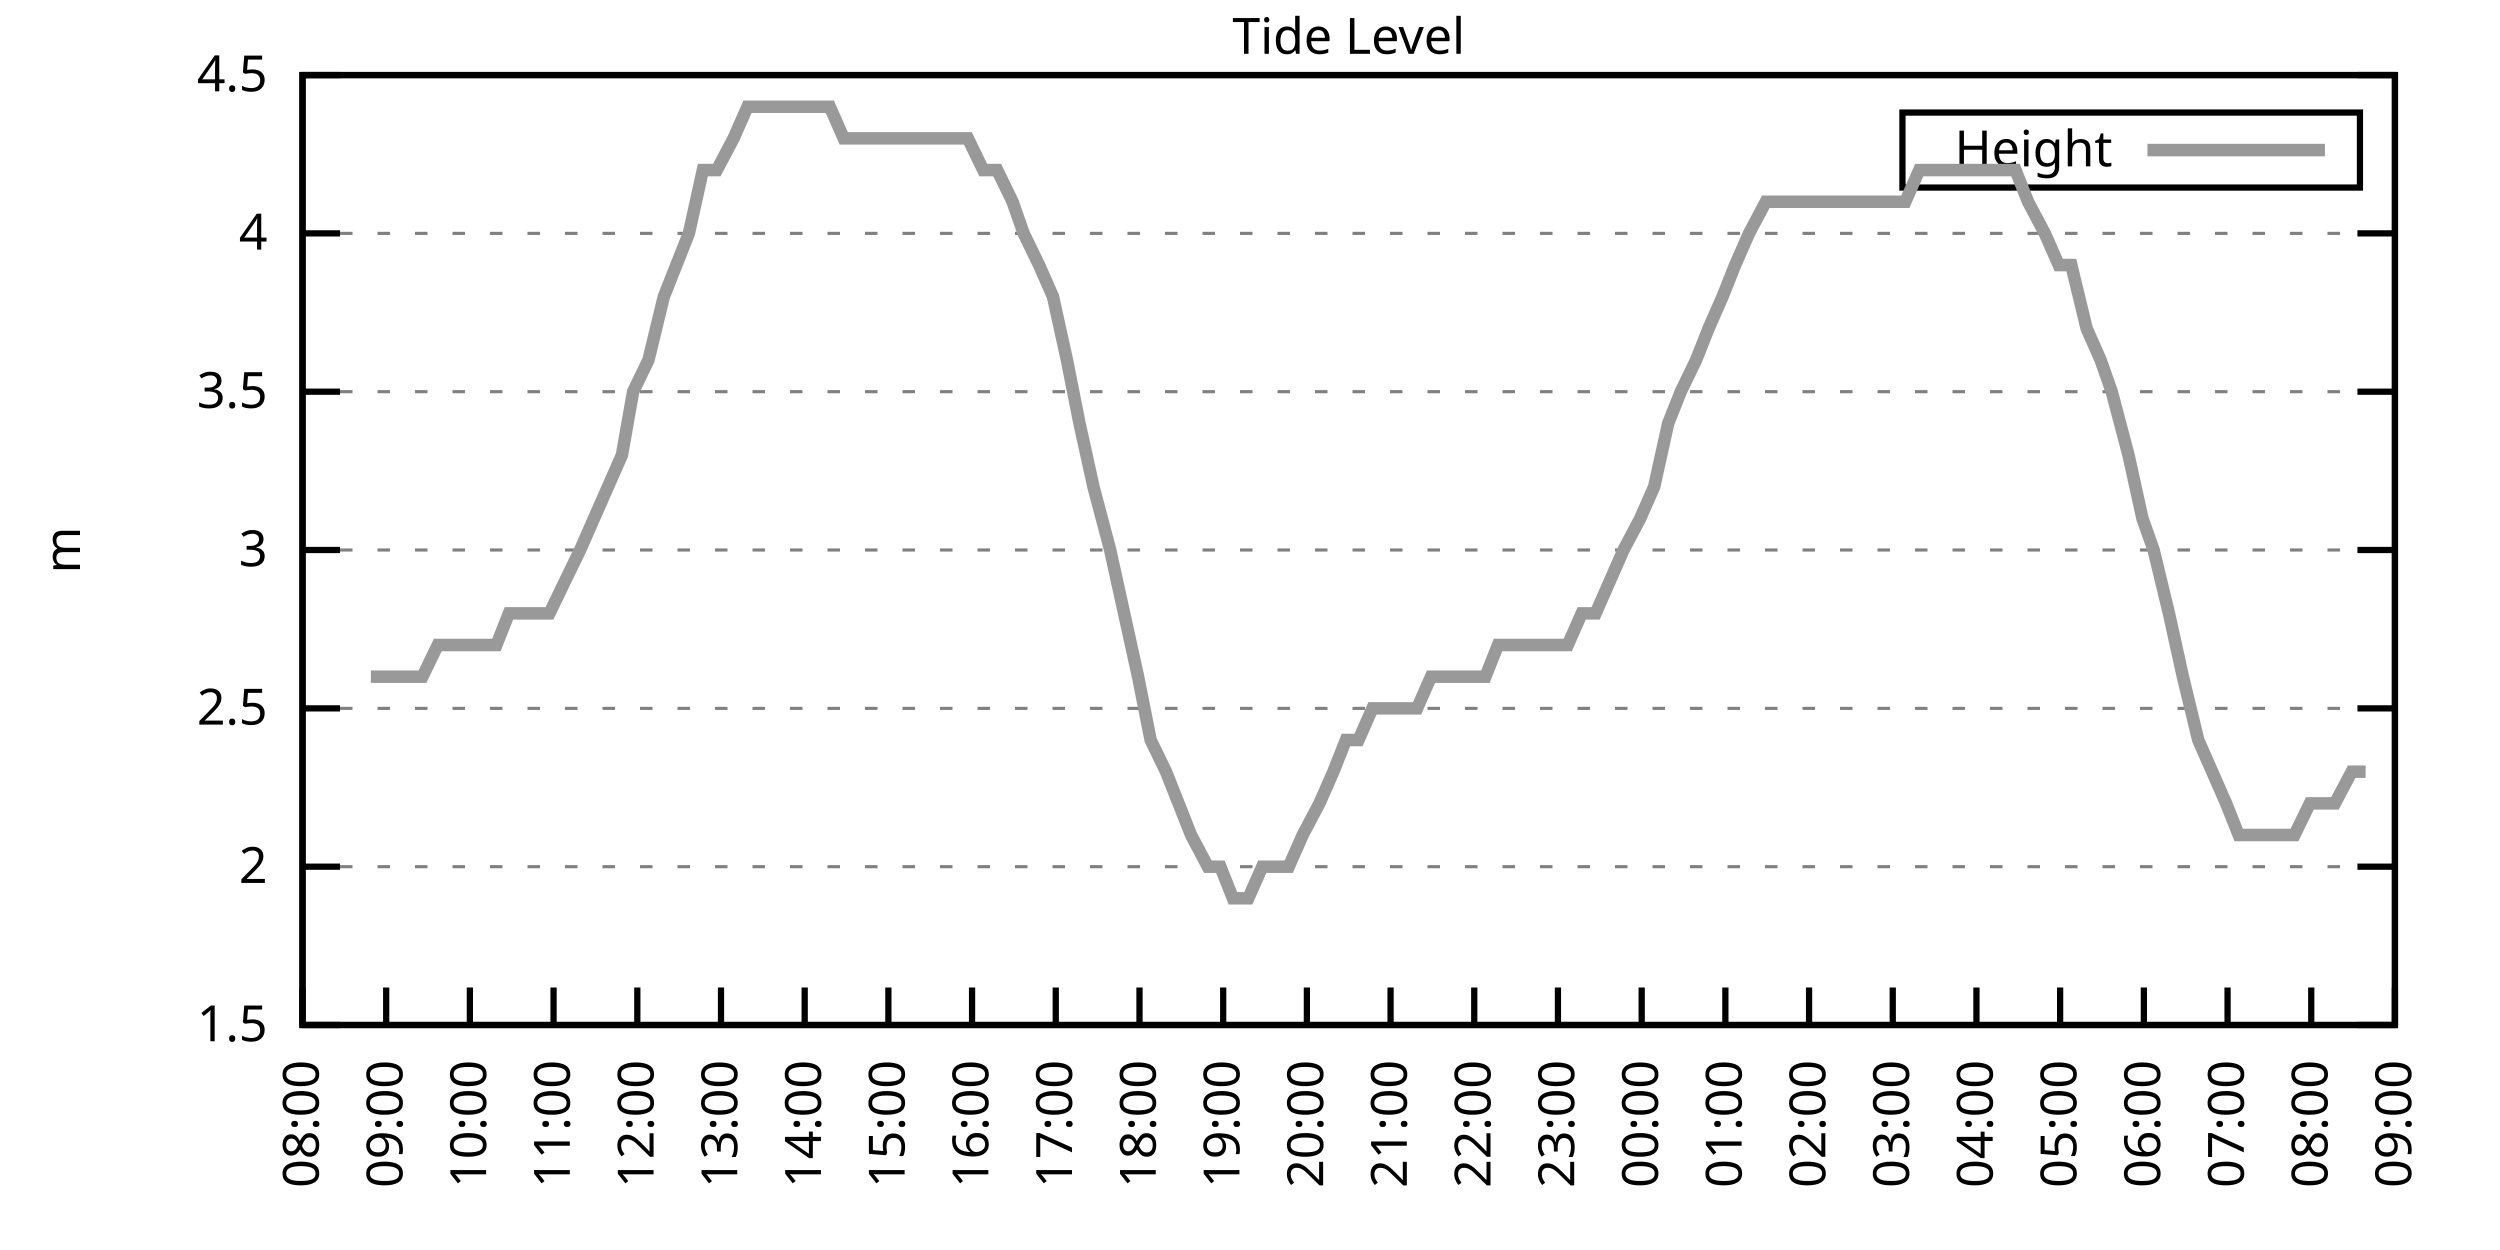
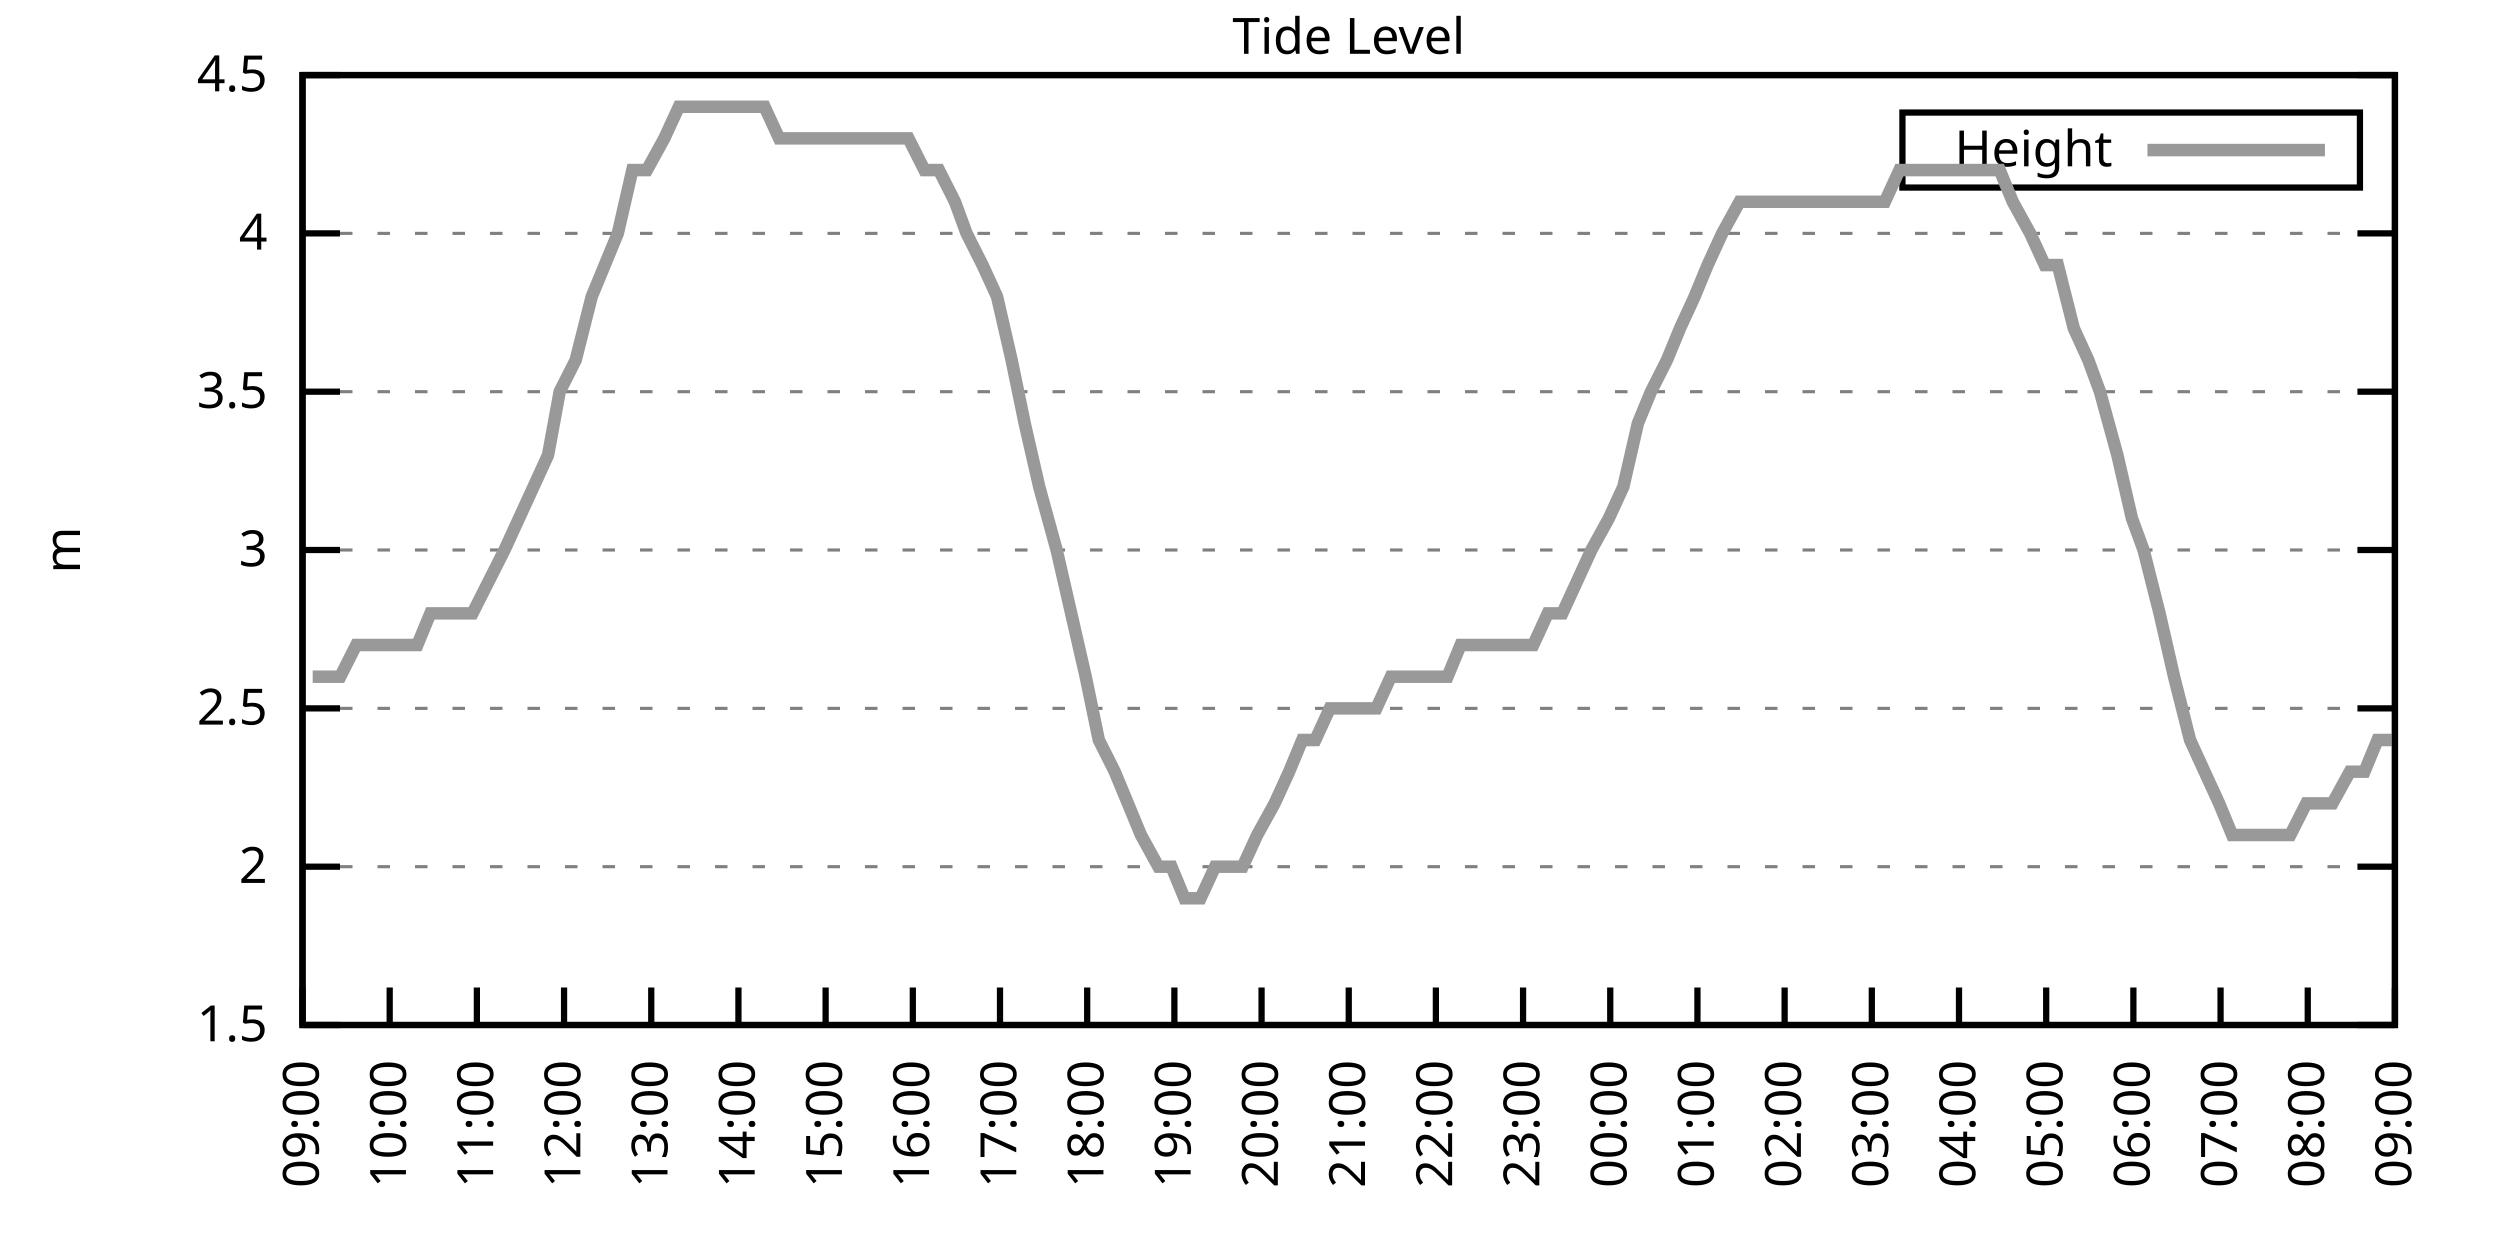
<svg xmlns="http://www.w3.org/2000/svg" xmlns:xlink="http://www.w3.org/1999/xlink" width="400" height="200" viewBox="0 0 400 200">
  <g id="gnuplot_canvas">
    <rect x="0" y="0" width="400" height="200" fill="none" />
    <defs>
      <circle id="gpDot" r="0.5" stroke-width="0.5" stroke="currentColor" />
      <path id="gpPt0" stroke-width="0.333" stroke="currentColor" d="M-1,0 h2 M0,-1 v2" />
      <path id="gpPt1" stroke-width="0.333" stroke="currentColor" d="M-1,-1 L1,1 M1,-1 L-1,1" />
      <path id="gpPt2" stroke-width="0.333" stroke="currentColor" d="M-1,0 L1,0 M0,-1 L0,1 M-1,-1 L1,1 M-1,1 L1,-1" />
      <rect id="gpPt3" stroke-width="0.333" stroke="currentColor" x="-1" y="-1" width="2" height="2" />
      <rect id="gpPt4" stroke-width="0.333" stroke="currentColor" fill="currentColor" x="-1" y="-1" width="2" height="2" />
      <circle id="gpPt5" stroke-width="0.333" stroke="currentColor" cx="0" cy="0" r="1" />
      <use xlink:href="#gpPt5" id="gpPt6" fill="currentColor" stroke="none" />
      <path id="gpPt7" stroke-width="0.333" stroke="currentColor" d="M0,-1.33 L-1.33,0.67 L1.33,0.67 z" />
      <use xlink:href="#gpPt7" id="gpPt8" fill="currentColor" stroke="none" />
      <use xlink:href="#gpPt7" id="gpPt9" stroke="currentColor" transform="rotate(180)" />
      <use xlink:href="#gpPt9" id="gpPt10" fill="currentColor" stroke="none" />
      <use xlink:href="#gpPt3" id="gpPt11" stroke="currentColor" transform="rotate(45)" />
      <use xlink:href="#gpPt11" id="gpPt12" fill="currentColor" stroke="none" />
      <path id="gpPt13" stroke-width="0.333" stroke="currentColor" d="M0,1.330 L1.265,0.411 L0.782,-1.067 L-0.782,-1.076 L-1.265,0.411 z" />
      <use xlink:href="#gpPt13" id="gpPt14" fill="currentColor" stroke="none" />
      <filter id="textbox" filterUnits="objectBoundingBox" x="0" y="0" height="1" width="1">
        <feFlood flood-color="white" flood-opacity="1" result="bgnd" />
        <feComposite in="SourceGraphic" in2="bgnd" operator="atop" />
      </filter>
      <filter id="greybox" filterUnits="objectBoundingBox" x="0" y="0" height="1" width="1">
        <feFlood flood-color="lightgrey" flood-opacity="1" result="grey" />
        <feComposite in="SourceGraphic" in2="grey" operator="atop" />
      </filter>
    </defs>
    <g fill="none" color="white" stroke="currentColor" stroke-width="1.00" stroke-linecap="butt" stroke-linejoin="miter">
</g>
    <g fill="none" color="black" stroke="currentColor" stroke-width="1.00" stroke-linecap="butt" stroke-linejoin="miter">
      <g stroke="none" shape-rendering="crispEdges">
        <polygon fill="rgb(255, 255, 255)" points="48.40,164.00 383.18,164.00 383.18,12.02 48.40,12.02 " />
      </g>
    </g>
    <g fill="none" color="black" stroke="currentColor" stroke-width="1.00" stroke-linecap="butt" stroke-linejoin="miter">
</g>
    <g fill="none" color="black" stroke="black" stroke-width="0.50" stroke-linecap="butt" stroke-linejoin="miter">
</g>
    <g fill="none" color="gray" stroke="currentColor" stroke-width="0.50" stroke-linecap="butt" stroke-linejoin="miter">
      <path stroke="gray" stroke-dasharray="2,4" class="gridline" d="M48.40,164.00 L383.19,164.00  " />
    </g>
    <g fill="none" color="gray" stroke="gray" stroke-width="1.00" stroke-linecap="butt" stroke-linejoin="miter">
</g>
    <g fill="none" color="black" stroke="currentColor" stroke-width="1.00" stroke-linecap="butt" stroke-linejoin="miter">
      <path stroke="black" d="M48.40,164.00 L54.40,164.00 M383.19,164.00 L377.19,164.00  " />
      <g transform="translate(42.80,166.60)" stroke="none" fill="black" font-family="Sans" font-size="8.00" text-anchor="end">
        <text>
          <tspan font-family="Sans"> 1.5</tspan>
        </text>
      </g>
    </g>
    <g fill="none" color="black" stroke="currentColor" stroke-width="1.00" stroke-linecap="butt" stroke-linejoin="miter">
</g>
    <g fill="none" color="black" stroke="black" stroke-width="0.50" stroke-linecap="butt" stroke-linejoin="miter">
</g>
    <g fill="none" color="gray" stroke="currentColor" stroke-width="0.50" stroke-linecap="butt" stroke-linejoin="miter">
      <path stroke="gray" stroke-dasharray="2,4" class="gridline" d="M48.40,138.67 L383.19,138.67  " />
    </g>
    <g fill="none" color="gray" stroke="gray" stroke-width="1.00" stroke-linecap="butt" stroke-linejoin="miter">
</g>
    <g fill="none" color="black" stroke="currentColor" stroke-width="1.00" stroke-linecap="butt" stroke-linejoin="miter">
      <path stroke="black" d="M48.40,138.67 L54.40,138.67 M383.19,138.67 L377.19,138.67  " />
      <g transform="translate(42.80,141.27)" stroke="none" fill="black" font-family="Sans" font-size="8.00" text-anchor="end">
        <text>
          <tspan font-family="Sans"> 2</tspan>
        </text>
      </g>
    </g>
    <g fill="none" color="black" stroke="currentColor" stroke-width="1.00" stroke-linecap="butt" stroke-linejoin="miter">
</g>
    <g fill="none" color="black" stroke="black" stroke-width="0.50" stroke-linecap="butt" stroke-linejoin="miter">
</g>
    <g fill="none" color="gray" stroke="currentColor" stroke-width="0.50" stroke-linecap="butt" stroke-linejoin="miter">
      <path stroke="gray" stroke-dasharray="2,4" class="gridline" d="M48.40,113.34 L383.19,113.34  " />
    </g>
    <g fill="none" color="gray" stroke="gray" stroke-width="1.00" stroke-linecap="butt" stroke-linejoin="miter">
</g>
    <g fill="none" color="black" stroke="currentColor" stroke-width="1.00" stroke-linecap="butt" stroke-linejoin="miter">
      <path stroke="black" d="M48.40,113.34 L54.40,113.34 M383.19,113.34 L377.19,113.34  " />
      <g transform="translate(42.80,115.94)" stroke="none" fill="black" font-family="Sans" font-size="8.00" text-anchor="end">
        <text>
          <tspan font-family="Sans"> 2.5</tspan>
        </text>
      </g>
    </g>
    <g fill="none" color="black" stroke="currentColor" stroke-width="1.00" stroke-linecap="butt" stroke-linejoin="miter">
</g>
    <g fill="none" color="black" stroke="black" stroke-width="0.50" stroke-linecap="butt" stroke-linejoin="miter">
</g>
    <g fill="none" color="gray" stroke="currentColor" stroke-width="0.50" stroke-linecap="butt" stroke-linejoin="miter">
      <path stroke="gray" stroke-dasharray="2,4" class="gridline" d="M48.40,88.00 L383.19,88.00  " />
    </g>
    <g fill="none" color="gray" stroke="gray" stroke-width="1.00" stroke-linecap="butt" stroke-linejoin="miter">
</g>
    <g fill="none" color="black" stroke="currentColor" stroke-width="1.00" stroke-linecap="butt" stroke-linejoin="miter">
      <path stroke="black" d="M48.40,88.00 L54.40,88.00 M383.19,88.00 L377.19,88.00  " />
      <g transform="translate(42.80,90.60)" stroke="none" fill="black" font-family="Sans" font-size="8.00" text-anchor="end">
        <text>
          <tspan font-family="Sans"> 3</tspan>
        </text>
      </g>
    </g>
    <g fill="none" color="black" stroke="currentColor" stroke-width="1.00" stroke-linecap="butt" stroke-linejoin="miter">
</g>
    <g fill="none" color="black" stroke="black" stroke-width="0.50" stroke-linecap="butt" stroke-linejoin="miter">
</g>
    <g fill="none" color="gray" stroke="currentColor" stroke-width="0.50" stroke-linecap="butt" stroke-linejoin="miter">
      <path stroke="gray" stroke-dasharray="2,4" class="gridline" d="M48.40,62.67 L383.19,62.67  " />
    </g>
    <g fill="none" color="gray" stroke="gray" stroke-width="1.00" stroke-linecap="butt" stroke-linejoin="miter">
</g>
    <g fill="none" color="black" stroke="currentColor" stroke-width="1.00" stroke-linecap="butt" stroke-linejoin="miter">
      <path stroke="black" d="M48.40,62.67 L54.40,62.67 M383.19,62.67 L377.19,62.67  " />
      <g transform="translate(42.80,65.27)" stroke="none" fill="black" font-family="Sans" font-size="8.00" text-anchor="end">
        <text>
          <tspan font-family="Sans"> 3.5</tspan>
        </text>
      </g>
    </g>
    <g fill="none" color="black" stroke="currentColor" stroke-width="1.00" stroke-linecap="butt" stroke-linejoin="miter">
</g>
    <g fill="none" color="black" stroke="black" stroke-width="0.50" stroke-linecap="butt" stroke-linejoin="miter">
</g>
    <g fill="none" color="gray" stroke="currentColor" stroke-width="0.50" stroke-linecap="butt" stroke-linejoin="miter">
      <path stroke="gray" stroke-dasharray="2,4" class="gridline" d="M48.40,37.34 L383.19,37.34  " />
    </g>
    <g fill="none" color="gray" stroke="gray" stroke-width="1.00" stroke-linecap="butt" stroke-linejoin="miter">
</g>
    <g fill="none" color="black" stroke="currentColor" stroke-width="1.00" stroke-linecap="butt" stroke-linejoin="miter">
      <path stroke="black" d="M48.40,37.34 L54.40,37.34 M383.19,37.34 L377.19,37.34  " />
      <g transform="translate(42.80,39.94)" stroke="none" fill="black" font-family="Sans" font-size="8.00" text-anchor="end">
        <text>
          <tspan font-family="Sans"> 4</tspan>
        </text>
      </g>
    </g>
    <g fill="none" color="black" stroke="currentColor" stroke-width="1.00" stroke-linecap="butt" stroke-linejoin="miter">
</g>
    <g fill="none" color="black" stroke="black" stroke-width="0.50" stroke-linecap="butt" stroke-linejoin="miter">
</g>
    <g fill="none" color="gray" stroke="currentColor" stroke-width="0.50" stroke-linecap="butt" stroke-linejoin="miter">
      <path stroke="gray" stroke-dasharray="2,4" class="gridline" d="M48.40,12.01 L383.19,12.01  " />
    </g>
    <g fill="none" color="gray" stroke="gray" stroke-width="1.00" stroke-linecap="butt" stroke-linejoin="miter">
</g>
    <g fill="none" color="black" stroke="currentColor" stroke-width="1.00" stroke-linecap="butt" stroke-linejoin="miter">
      <path stroke="black" d="M48.40,12.01 L54.40,12.01 M383.19,12.01 L377.19,12.01  " />
      <g transform="translate(42.80,14.61)" stroke="none" fill="black" font-family="Sans" font-size="8.00" text-anchor="end">
        <text>
          <tspan font-family="Sans"> 4.5</tspan>
        </text>
      </g>
    </g>
    <g fill="none" color="black" stroke="currentColor" stroke-width="1.00" stroke-linecap="butt" stroke-linejoin="miter">
      <path stroke="black" d="M48.40,164.00 L48.40,158.00  " />
      <g transform="translate(51.00,169.60) rotate(270.00)" stroke="none" fill="black" font-family="Sans" font-size="8.00" text-anchor="end">
        <text>
-           <tspan font-family="Sans">08:00</tspan>
-         </text>
-       </g>
-     </g>
-     <g fill="none" color="black" stroke="currentColor" stroke-width="1.00" stroke-linecap="butt" stroke-linejoin="miter">
-       <path stroke="black" d="M61.79,164.00 L61.79,158.00  " />
-       <g transform="translate(64.39,169.60) rotate(270.00)" stroke="none" fill="black" font-family="Sans" font-size="8.00" text-anchor="end">
-         <text>
          <tspan font-family="Sans">09:00</tspan>
        </text>
      </g>
    </g>
    <g fill="none" color="black" stroke="currentColor" stroke-width="1.00" stroke-linecap="butt" stroke-linejoin="miter">
-       <path stroke="black" d="M75.18,164.00 L75.18,158.00  " />
-       <g transform="translate(77.78,169.60) rotate(270.00)" stroke="none" fill="black" font-family="Sans" font-size="8.00" text-anchor="end">
+       <path stroke="black" d="M62.35,164.00 L62.35,158.00  " />
+       <g transform="translate(64.95,169.60) rotate(270.00)" stroke="none" fill="black" font-family="Sans" font-size="8.00" text-anchor="end">
        <text>
          <tspan font-family="Sans">10:00</tspan>
        </text>
      </g>
    </g>
    <g fill="none" color="black" stroke="currentColor" stroke-width="1.00" stroke-linecap="butt" stroke-linejoin="miter">
-       <path stroke="black" d="M88.57,164.00 L88.57,158.00  " />
-       <g transform="translate(91.17,169.60) rotate(270.00)" stroke="none" fill="black" font-family="Sans" font-size="8.00" text-anchor="end">
+       <path stroke="black" d="M76.30,164.00 L76.30,158.00  " />
+       <g transform="translate(78.90,169.60) rotate(270.00)" stroke="none" fill="black" font-family="Sans" font-size="8.00" text-anchor="end">
        <text>
          <tspan font-family="Sans">11:00</tspan>
        </text>
      </g>
    </g>
    <g fill="none" color="black" stroke="currentColor" stroke-width="1.00" stroke-linecap="butt" stroke-linejoin="miter">
-       <path stroke="black" d="M101.97,164.00 L101.97,158.00  " />
-       <g transform="translate(104.57,169.60) rotate(270.00)" stroke="none" fill="black" font-family="Sans" font-size="8.00" text-anchor="end">
+       <path stroke="black" d="M90.25,164.00 L90.25,158.00  " />
+       <g transform="translate(92.85,169.60) rotate(270.00)" stroke="none" fill="black" font-family="Sans" font-size="8.00" text-anchor="end">
        <text>
          <tspan font-family="Sans">12:00</tspan>
        </text>
      </g>
    </g>
    <g fill="none" color="black" stroke="currentColor" stroke-width="1.00" stroke-linecap="butt" stroke-linejoin="miter">
-       <path stroke="black" d="M115.36,164.00 L115.36,158.00  " />
-       <g transform="translate(117.96,169.60) rotate(270.00)" stroke="none" fill="black" font-family="Sans" font-size="8.00" text-anchor="end">
+       <path stroke="black" d="M104.20,164.00 L104.20,158.00  " />
+       <g transform="translate(106.80,169.60) rotate(270.00)" stroke="none" fill="black" font-family="Sans" font-size="8.00" text-anchor="end">
        <text>
          <tspan font-family="Sans">13:00</tspan>
        </text>
      </g>
    </g>
    <g fill="none" color="black" stroke="currentColor" stroke-width="1.00" stroke-linecap="butt" stroke-linejoin="miter">
-       <path stroke="black" d="M128.75,164.00 L128.75,158.00  " />
-       <g transform="translate(131.35,169.60) rotate(270.00)" stroke="none" fill="black" font-family="Sans" font-size="8.00" text-anchor="end">
+       <path stroke="black" d="M118.15,164.00 L118.15,158.00  " />
+       <g transform="translate(120.75,169.60) rotate(270.00)" stroke="none" fill="black" font-family="Sans" font-size="8.00" text-anchor="end">
        <text>
          <tspan font-family="Sans">14:00</tspan>
        </text>
      </g>
    </g>
    <g fill="none" color="black" stroke="currentColor" stroke-width="1.00" stroke-linecap="butt" stroke-linejoin="miter">
-       <path stroke="black" d="M142.14,164.00 L142.14,158.00  " />
-       <g transform="translate(144.74,169.60) rotate(270.00)" stroke="none" fill="black" font-family="Sans" font-size="8.00" text-anchor="end">
+       <path stroke="black" d="M132.10,164.00 L132.10,158.00  " />
+       <g transform="translate(134.70,169.60) rotate(270.00)" stroke="none" fill="black" font-family="Sans" font-size="8.00" text-anchor="end">
        <text>
          <tspan font-family="Sans">15:00</tspan>
        </text>
      </g>
    </g>
    <g fill="none" color="black" stroke="currentColor" stroke-width="1.00" stroke-linecap="butt" stroke-linejoin="miter">
-       <path stroke="black" d="M155.53,164.00 L155.53,158.00  " />
-       <g transform="translate(158.13,169.60) rotate(270.00)" stroke="none" fill="black" font-family="Sans" font-size="8.00" text-anchor="end">
+       <path stroke="black" d="M146.05,164.00 L146.05,158.00  " />
+       <g transform="translate(148.65,169.60) rotate(270.00)" stroke="none" fill="black" font-family="Sans" font-size="8.00" text-anchor="end">
        <text>
          <tspan font-family="Sans">16:00</tspan>
        </text>
      </g>
    </g>
    <g fill="none" color="black" stroke="currentColor" stroke-width="1.00" stroke-linecap="butt" stroke-linejoin="miter">
-       <path stroke="black" d="M168.92,164.00 L168.92,158.00  " />
-       <g transform="translate(171.52,169.60) rotate(270.00)" stroke="none" fill="black" font-family="Sans" font-size="8.00" text-anchor="end">
+       <path stroke="black" d="M160.00,164.00 L160.00,158.00  " />
+       <g transform="translate(162.60,169.60) rotate(270.00)" stroke="none" fill="black" font-family="Sans" font-size="8.00" text-anchor="end">
        <text>
          <tspan font-family="Sans">17:00</tspan>
        </text>
      </g>
    </g>
    <g fill="none" color="black" stroke="currentColor" stroke-width="1.00" stroke-linecap="butt" stroke-linejoin="miter">
-       <path stroke="black" d="M182.32,164.00 L182.32,158.00  " />
-       <g transform="translate(184.92,169.60) rotate(270.00)" stroke="none" fill="black" font-family="Sans" font-size="8.00" text-anchor="end">
+       <path stroke="black" d="M173.95,164.00 L173.95,158.00  " />
+       <g transform="translate(176.55,169.60) rotate(270.00)" stroke="none" fill="black" font-family="Sans" font-size="8.00" text-anchor="end">
        <text>
          <tspan font-family="Sans">18:00</tspan>
        </text>
      </g>
    </g>
    <g fill="none" color="black" stroke="currentColor" stroke-width="1.00" stroke-linecap="butt" stroke-linejoin="miter">
-       <path stroke="black" d="M195.71,164.00 L195.71,158.00  " />
-       <g transform="translate(198.31,169.60) rotate(270.00)" stroke="none" fill="black" font-family="Sans" font-size="8.00" text-anchor="end">
+       <path stroke="black" d="M187.90,164.00 L187.90,158.00  " />
+       <g transform="translate(190.50,169.60) rotate(270.00)" stroke="none" fill="black" font-family="Sans" font-size="8.00" text-anchor="end">
        <text>
          <tspan font-family="Sans">19:00</tspan>
        </text>
      </g>
    </g>
    <g fill="none" color="black" stroke="currentColor" stroke-width="1.00" stroke-linecap="butt" stroke-linejoin="miter">
-       <path stroke="black" d="M209.10,164.00 L209.10,158.00  " />
-       <g transform="translate(211.70,169.60) rotate(270.00)" stroke="none" fill="black" font-family="Sans" font-size="8.00" text-anchor="end">
+       <path stroke="black" d="M201.85,164.00 L201.85,158.00  " />
+       <g transform="translate(204.45,169.60) rotate(270.00)" stroke="none" fill="black" font-family="Sans" font-size="8.00" text-anchor="end">
        <text>
          <tspan font-family="Sans">20:00</tspan>
        </text>
      </g>
    </g>
    <g fill="none" color="black" stroke="currentColor" stroke-width="1.00" stroke-linecap="butt" stroke-linejoin="miter">
-       <path stroke="black" d="M222.49,164.00 L222.49,158.00  " />
-       <g transform="translate(225.09,169.60) rotate(270.00)" stroke="none" fill="black" font-family="Sans" font-size="8.00" text-anchor="end">
+       <path stroke="black" d="M215.80,164.00 L215.80,158.00  " />
+       <g transform="translate(218.40,169.60) rotate(270.00)" stroke="none" fill="black" font-family="Sans" font-size="8.00" text-anchor="end">
        <text>
          <tspan font-family="Sans">21:00</tspan>
        </text>
      </g>
    </g>
    <g fill="none" color="black" stroke="currentColor" stroke-width="1.00" stroke-linecap="butt" stroke-linejoin="miter">
-       <path stroke="black" d="M235.88,164.00 L235.88,158.00  " />
-       <g transform="translate(238.48,169.60) rotate(270.00)" stroke="none" fill="black" font-family="Sans" font-size="8.00" text-anchor="end">
+       <path stroke="black" d="M229.74,164.00 L229.74,158.00  " />
+       <g transform="translate(232.34,169.60) rotate(270.00)" stroke="none" fill="black" font-family="Sans" font-size="8.00" text-anchor="end">
        <text>
          <tspan font-family="Sans">22:00</tspan>
        </text>
      </g>
    </g>
    <g fill="none" color="black" stroke="currentColor" stroke-width="1.00" stroke-linecap="butt" stroke-linejoin="miter">
-       <path stroke="black" d="M249.27,164.00 L249.27,158.00  " />
-       <g transform="translate(251.87,169.60) rotate(270.00)" stroke="none" fill="black" font-family="Sans" font-size="8.00" text-anchor="end">
+       <path stroke="black" d="M243.69,164.00 L243.69,158.00  " />
+       <g transform="translate(246.29,169.60) rotate(270.00)" stroke="none" fill="black" font-family="Sans" font-size="8.00" text-anchor="end">
        <text>
          <tspan font-family="Sans">23:00</tspan>
        </text>
      </g>
    </g>
    <g fill="none" color="black" stroke="currentColor" stroke-width="1.00" stroke-linecap="butt" stroke-linejoin="miter">
-       <path stroke="black" d="M262.67,164.00 L262.67,158.00  " />
-       <g transform="translate(265.27,169.60) rotate(270.00)" stroke="none" fill="black" font-family="Sans" font-size="8.00" text-anchor="end">
+       <path stroke="black" d="M257.64,164.00 L257.64,158.00  " />
+       <g transform="translate(260.24,169.60) rotate(270.00)" stroke="none" fill="black" font-family="Sans" font-size="8.00" text-anchor="end">
        <text>
          <tspan font-family="Sans">00:00</tspan>
        </text>
      </g>
    </g>
    <g fill="none" color="black" stroke="currentColor" stroke-width="1.00" stroke-linecap="butt" stroke-linejoin="miter">
-       <path stroke="black" d="M276.06,164.00 L276.06,158.00  " />
-       <g transform="translate(278.66,169.60) rotate(270.00)" stroke="none" fill="black" font-family="Sans" font-size="8.00" text-anchor="end">
+       <path stroke="black" d="M271.59,164.00 L271.59,158.00  " />
+       <g transform="translate(274.19,169.60) rotate(270.00)" stroke="none" fill="black" font-family="Sans" font-size="8.00" text-anchor="end">
        <text>
          <tspan font-family="Sans">01:00</tspan>
        </text>
      </g>
    </g>
    <g fill="none" color="black" stroke="currentColor" stroke-width="1.00" stroke-linecap="butt" stroke-linejoin="miter">
-       <path stroke="black" d="M289.45,164.00 L289.45,158.00  " />
-       <g transform="translate(292.05,169.60) rotate(270.00)" stroke="none" fill="black" font-family="Sans" font-size="8.00" text-anchor="end">
+       <path stroke="black" d="M285.54,164.00 L285.54,158.00  " />
+       <g transform="translate(288.14,169.60) rotate(270.00)" stroke="none" fill="black" font-family="Sans" font-size="8.00" text-anchor="end">
        <text>
          <tspan font-family="Sans">02:00</tspan>
        </text>
      </g>
    </g>
    <g fill="none" color="black" stroke="currentColor" stroke-width="1.00" stroke-linecap="butt" stroke-linejoin="miter">
-       <path stroke="black" d="M302.84,164.00 L302.84,158.00  " />
-       <g transform="translate(305.44,169.60) rotate(270.00)" stroke="none" fill="black" font-family="Sans" font-size="8.00" text-anchor="end">
+       <path stroke="black" d="M299.49,164.00 L299.49,158.00  " />
+       <g transform="translate(302.09,169.60) rotate(270.00)" stroke="none" fill="black" font-family="Sans" font-size="8.00" text-anchor="end">
        <text>
          <tspan font-family="Sans">03:00</tspan>
        </text>
      </g>
    </g>
    <g fill="none" color="black" stroke="currentColor" stroke-width="1.00" stroke-linecap="butt" stroke-linejoin="miter">
-       <path stroke="black" d="M316.23,164.00 L316.23,158.00  " />
-       <g transform="translate(318.83,169.60) rotate(270.00)" stroke="none" fill="black" font-family="Sans" font-size="8.00" text-anchor="end">
+       <path stroke="black" d="M313.44,164.00 L313.44,158.00  " />
+       <g transform="translate(316.04,169.60) rotate(270.00)" stroke="none" fill="black" font-family="Sans" font-size="8.00" text-anchor="end">
        <text>
          <tspan font-family="Sans">04:00</tspan>
        </text>
      </g>
    </g>
    <g fill="none" color="black" stroke="currentColor" stroke-width="1.00" stroke-linecap="butt" stroke-linejoin="miter">
-       <path stroke="black" d="M329.62,164.00 L329.62,158.00  " />
-       <g transform="translate(332.22,169.60) rotate(270.00)" stroke="none" fill="black" font-family="Sans" font-size="8.00" text-anchor="end">
+       <path stroke="black" d="M327.39,164.00 L327.39,158.00  " />
+       <g transform="translate(329.99,169.60) rotate(270.00)" stroke="none" fill="black" font-family="Sans" font-size="8.00" text-anchor="end">
        <text>
          <tspan font-family="Sans">05:00</tspan>
        </text>
      </g>
    </g>
    <g fill="none" color="black" stroke="currentColor" stroke-width="1.00" stroke-linecap="butt" stroke-linejoin="miter">
-       <path stroke="black" d="M343.02,164.00 L343.02,158.00  " />
-       <g transform="translate(345.62,169.60) rotate(270.00)" stroke="none" fill="black" font-family="Sans" font-size="8.00" text-anchor="end">
+       <path stroke="black" d="M341.34,164.00 L341.34,158.00  " />
+       <g transform="translate(343.94,169.60) rotate(270.00)" stroke="none" fill="black" font-family="Sans" font-size="8.00" text-anchor="end">
        <text>
          <tspan font-family="Sans">06:00</tspan>
        </text>
      </g>
    </g>
    <g fill="none" color="black" stroke="currentColor" stroke-width="1.00" stroke-linecap="butt" stroke-linejoin="miter">
-       <path stroke="black" d="M356.41,164.00 L356.41,158.00  " />
-       <g transform="translate(359.01,169.60) rotate(270.00)" stroke="none" fill="black" font-family="Sans" font-size="8.00" text-anchor="end">
+       <path stroke="black" d="M355.29,164.00 L355.29,158.00  " />
+       <g transform="translate(357.89,169.60) rotate(270.00)" stroke="none" fill="black" font-family="Sans" font-size="8.00" text-anchor="end">
        <text>
          <tspan font-family="Sans">07:00</tspan>
        </text>
      </g>
    </g>
    <g fill="none" color="black" stroke="currentColor" stroke-width="1.00" stroke-linecap="butt" stroke-linejoin="miter">
-       <path stroke="black" d="M369.80,164.00 L369.80,158.00  " />
-       <g transform="translate(372.40,169.60) rotate(270.00)" stroke="none" fill="black" font-family="Sans" font-size="8.00" text-anchor="end">
+       <path stroke="black" d="M369.24,164.00 L369.24,158.00  " />
+       <g transform="translate(371.84,169.60) rotate(270.00)" stroke="none" fill="black" font-family="Sans" font-size="8.00" text-anchor="end">
        <text>
          <tspan font-family="Sans">08:00</tspan>
        </text>
      </g>
    </g>
    <g fill="none" color="black" stroke="currentColor" stroke-width="1.00" stroke-linecap="butt" stroke-linejoin="miter">
      <path stroke="black" d="M383.19,164.00 L383.19,158.00  " />
      <g transform="translate(385.79,169.60) rotate(270.00)" stroke="none" fill="black" font-family="Sans" font-size="8.00" text-anchor="end">
        <text>
          <tspan font-family="Sans">09:00</tspan>
        </text>
      </g>
    </g>
    <g fill="none" color="black" stroke="currentColor" stroke-width="1.00" stroke-linecap="butt" stroke-linejoin="miter">
</g>
    <g fill="none" color="black" stroke="currentColor" stroke-width="1.00" stroke-linecap="butt" stroke-linejoin="miter">
      <path stroke="black" d="M48.40,12.01 L48.40,164.00 L383.19,164.00 L383.19,12.01 L48.40,12.01 Z  " />
    </g>
    <g fill="none" color="black" stroke="currentColor" stroke-width="1.00" stroke-linecap="butt" stroke-linejoin="miter">
</g>
    <g fill="none" color="black" stroke="currentColor" stroke-width="1.00" stroke-linecap="butt" stroke-linejoin="miter">
      <path stroke="black" d="M304.39,30.01 L304.39,18.01 L377.59,18.01 L377.59,30.01 L304.39,30.01 Z  " />
    </g>
    <g id="Tide_level_plot_1">
      <g fill="none" color="white" stroke="black" stroke-width="2.00" stroke-linecap="butt" stroke-linejoin="miter">
</g>
      <g fill="none" color="black" stroke="currentColor" stroke-width="2.00" stroke-linecap="butt" stroke-linejoin="miter">
        <g transform="translate(337.99,26.61)" stroke="none" fill="black" font-family="Sans" font-size="8.00" text-anchor="end">
          <text>
            <tspan font-family="Sans">Height</tspan>
          </text>
        </g>
      </g>
      <g fill="none" color="black" stroke="currentColor" stroke-width="2.00" stroke-linecap="butt" stroke-linejoin="miter">
-         <path stroke="rgb(153, 153, 153)" d="M343.59,24.01 L371.99,24.01 M59.34,108.27 L61.35,108.27 L63.35,108.27 L66.03,108.27 L67.59,108.27 L70.05,103.20   L72.28,103.20 L74.96,103.20 L77.19,103.20 L79.42,103.20 L81.43,98.14 L83.89,98.14 L85.90,98.14 L87.91,98.14   L90.36,93.07 L92.82,88.00 L97.28,77.87 L99.51,72.81 L101.30,62.67 L103.75,57.61 L106.21,47.47 L108.22,42.41   L110.22,37.34 L112.46,27.21 L114.69,27.21 L117.37,22.14 L119.60,17.08 L121.83,17.08 L123.84,17.08 L126.29,17.08   L128.53,17.08 L130.76,17.08 L132.77,17.08 L135.00,22.14 L137.01,22.14 L139.69,22.14 L141.47,22.14 L143.93,22.14   L146.16,22.14 L148.17,22.14 L150.40,22.14 L152.63,22.14 L154.86,22.14 L157.32,27.21 L159.55,27.21 L162.01,32.28   L163.79,37.34 L166.25,42.41 L168.48,47.47 L170.71,57.61 L172.72,67.74 L174.95,77.87 L177.63,88.00 L179.86,98.14   L182.09,108.27 L184.10,118.40 L186.56,123.47 L188.57,128.54 L190.57,133.60 L193.25,138.67 L195.26,138.67 L197.27,143.73   L199.73,143.73 L201.96,138.67 L203.97,138.67 L206.20,138.67 L208.43,133.60 L211.11,128.54 L213.34,123.47 L215.35,118.40   L217.36,118.40 L219.59,113.34 L222.27,113.34 L224.50,113.34 L226.73,113.34 L228.96,108.27 L231.20,108.27 L233.43,108.27   L235.44,108.27 L237.67,108.27 L239.68,103.20 L241.91,103.20 L244.14,103.20 L246.60,103.20 L248.60,103.20 L250.84,103.20   L253.07,98.14 L255.30,98.14 L257.53,93.07 L259.76,88.00 L262.44,82.94 L264.67,77.87 L266.91,67.74 L268.92,62.67   L271.37,57.61 L273.38,52.54 L275.61,47.47 L277.62,42.41 L279.85,37.34 L282.53,32.28 L284.54,32.28 L286.99,32.28   L288.78,32.28 L291.23,32.28 L293.69,32.28 L295.92,32.28 L298.15,32.28 L299.72,32.28 L302.39,32.28 L304.85,32.28   L307.08,27.21 L308.64,27.21 L311.32,27.21 L313.55,27.21 L316.01,27.21 L318.24,27.21 L320.47,27.21 L322.48,27.21   L324.49,32.28 L327.17,37.34 L329.40,42.41 L331.41,42.41 L333.86,52.54 L336.10,57.61 L337.88,62.67 L340.56,72.81   L342.79,82.94 L344.58,88.00 L347.03,98.14 L349.26,108.27 L351.72,118.40 L353.95,123.47 L356.18,128.54 L358.19,133.60   L360.42,133.60 L362.66,133.60 L364.89,133.60 L367.12,133.60 L369.58,128.54 L371.14,128.54 L373.59,128.54 L376.27,123.47   L378.50,123.47  " />
+         <path stroke="rgb(153, 153, 153)" d="M343.59,24.01 L371.99,24.01 M50.03,108.27 L52.82,108.27 L54.44,108.27 L57.00,103.20 L59.33,103.20 L62.12,103.20   L64.44,103.20 L66.77,103.20 L68.86,98.14 L71.42,98.14 L73.51,98.14 L75.60,98.14 L78.16,93.07 L80.72,88.00   L85.37,77.87 L87.69,72.81 L89.55,62.67 L92.11,57.61 L94.67,47.47 L96.76,42.41 L98.85,37.34 L101.18,27.21   L103.50,27.21 L106.29,22.14 L108.62,17.08 L110.94,17.08 L113.03,17.08 L115.59,17.08 L117.92,17.08 L120.24,17.08   L122.33,17.08 L124.66,22.14 L126.75,22.14 L129.54,22.14 L131.40,22.14 L133.96,22.14 L136.28,22.14 L138.37,22.14   L140.70,22.14 L143.02,22.14 L145.35,22.14 L147.91,27.21 L150.23,27.21 L152.79,32.28 L154.65,37.34 L157.21,42.41   L159.53,47.47 L161.86,57.61 L163.95,67.74 L166.27,77.87 L169.06,88.00 L171.39,98.14 L173.71,108.27 L175.81,118.40   L178.36,123.47 L180.46,128.54 L182.55,133.60 L185.34,138.67 L187.43,138.67 L189.52,143.73 L192.08,143.73 L194.41,138.67   L196.50,138.67 L198.82,138.67 L201.15,133.60 L203.94,128.54 L206.26,123.47 L208.36,118.40 L210.45,118.40 L212.77,113.34   L215.56,113.34 L217.89,113.34 L220.21,113.34 L222.54,108.27 L224.86,108.27 L227.19,108.27 L229.28,108.27 L231.60,108.27   L233.70,103.20 L236.02,103.20 L238.35,103.20 L240.90,103.20 L243.00,103.20 L245.32,103.20 L247.65,98.14 L249.97,98.14   L252.30,93.07 L254.62,88.00 L257.41,82.94 L259.74,77.87 L262.06,67.74 L264.15,62.67 L266.71,57.61 L268.80,52.54   L271.13,47.47 L273.22,42.41 L275.55,37.34 L278.34,32.28 L280.43,32.28 L282.99,32.28 L284.85,32.28 L287.40,32.28   L289.96,32.28 L292.29,32.28 L294.61,32.28 L296.24,32.28 L299.03,32.28 L301.58,32.28 L303.91,27.21 L305.54,27.21   L308.33,27.21 L310.65,27.21 L313.21,27.21 L315.53,27.21 L317.86,27.21 L319.95,27.21 L322.04,32.28 L324.83,37.34   L327.16,42.41 L329.25,42.41 L331.81,52.54 L334.13,57.61 L335.99,62.67 L338.78,72.81 L341.11,82.94 L342.97,88.00   L345.53,98.14 L347.85,108.27 L350.41,118.40 L352.73,123.47 L355.06,128.54 L357.15,133.60 L359.48,133.60 L361.80,133.60   L364.13,133.60 L366.45,133.60 L369.01,128.54 L370.64,128.54 L373.19,128.54 L375.98,123.47 L378.31,123.47 L380.40,118.40   L382.96,118.40  " />
      </g>
    </g>
    <g fill="none" color="black" stroke="currentColor" stroke-width="2.00" stroke-linecap="butt" stroke-linejoin="miter">
</g>
    <g fill="none" color="black" stroke="black" stroke-width="1.00" stroke-linecap="butt" stroke-linejoin="miter">
</g>
    <g fill="none" color="black" stroke="currentColor" stroke-width="1.00" stroke-linecap="butt" stroke-linejoin="miter">
      <path stroke="black" d="M48.40,12.01 L48.40,164.00 L383.19,164.00 L383.19,12.01 L48.40,12.01 Z  " />
      <g transform="translate(12.80,88.01) rotate(270.00)" stroke="none" fill="black" font-family="Sans" font-size="8.00" text-anchor="middle">
        <text>
          <tspan font-family="Sans">m</tspan>
        </text>
      </g>
    </g>
    <g fill="none" color="black" stroke="currentColor" stroke-width="1.00" stroke-linecap="butt" stroke-linejoin="miter">
</g>
    <g fill="none" color="black" stroke="currentColor" stroke-width="1.00" stroke-linecap="butt" stroke-linejoin="miter">
      <g transform="translate(215.79,8.61)" stroke="none" fill="black" font-family="Sans" font-size="8.00" text-anchor="middle">
        <text>
          <tspan font-family="Sans">Tide Level</tspan>
        </text>
      </g>
    </g>
    <g fill="none" color="black" stroke="currentColor" stroke-width="1.00" stroke-linecap="butt" stroke-linejoin="miter">
</g>
  </g>
</svg>
